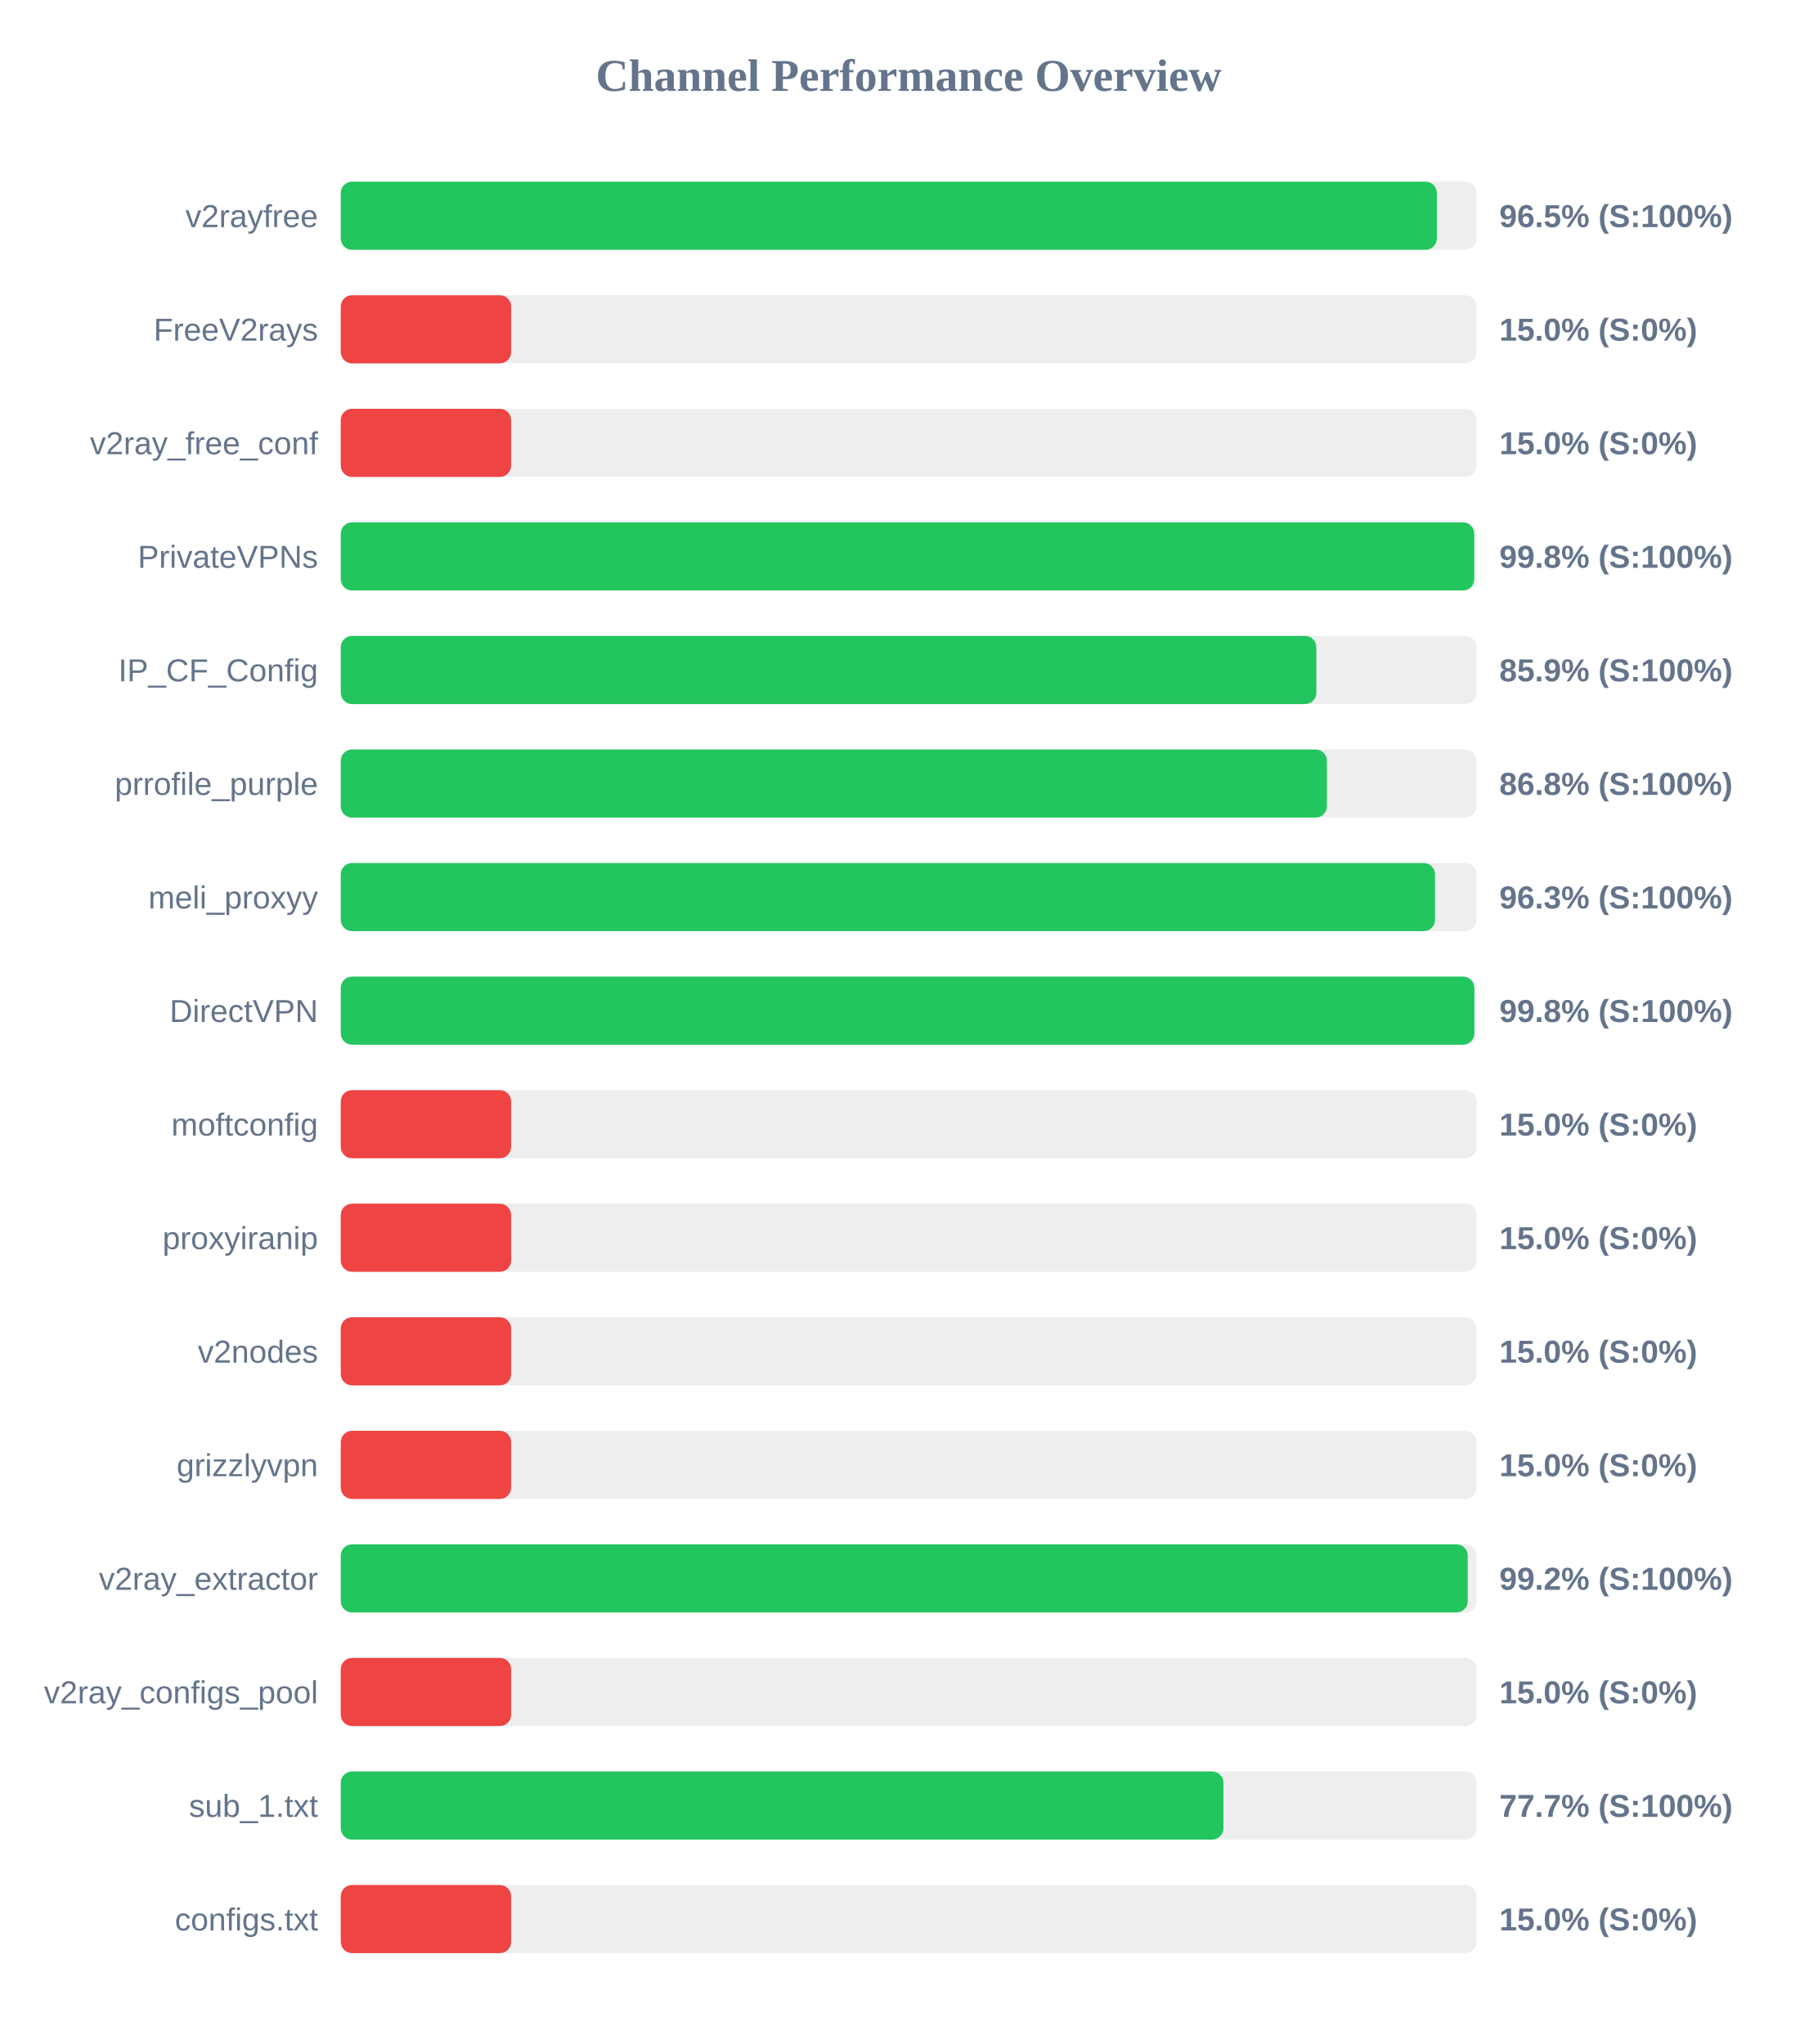
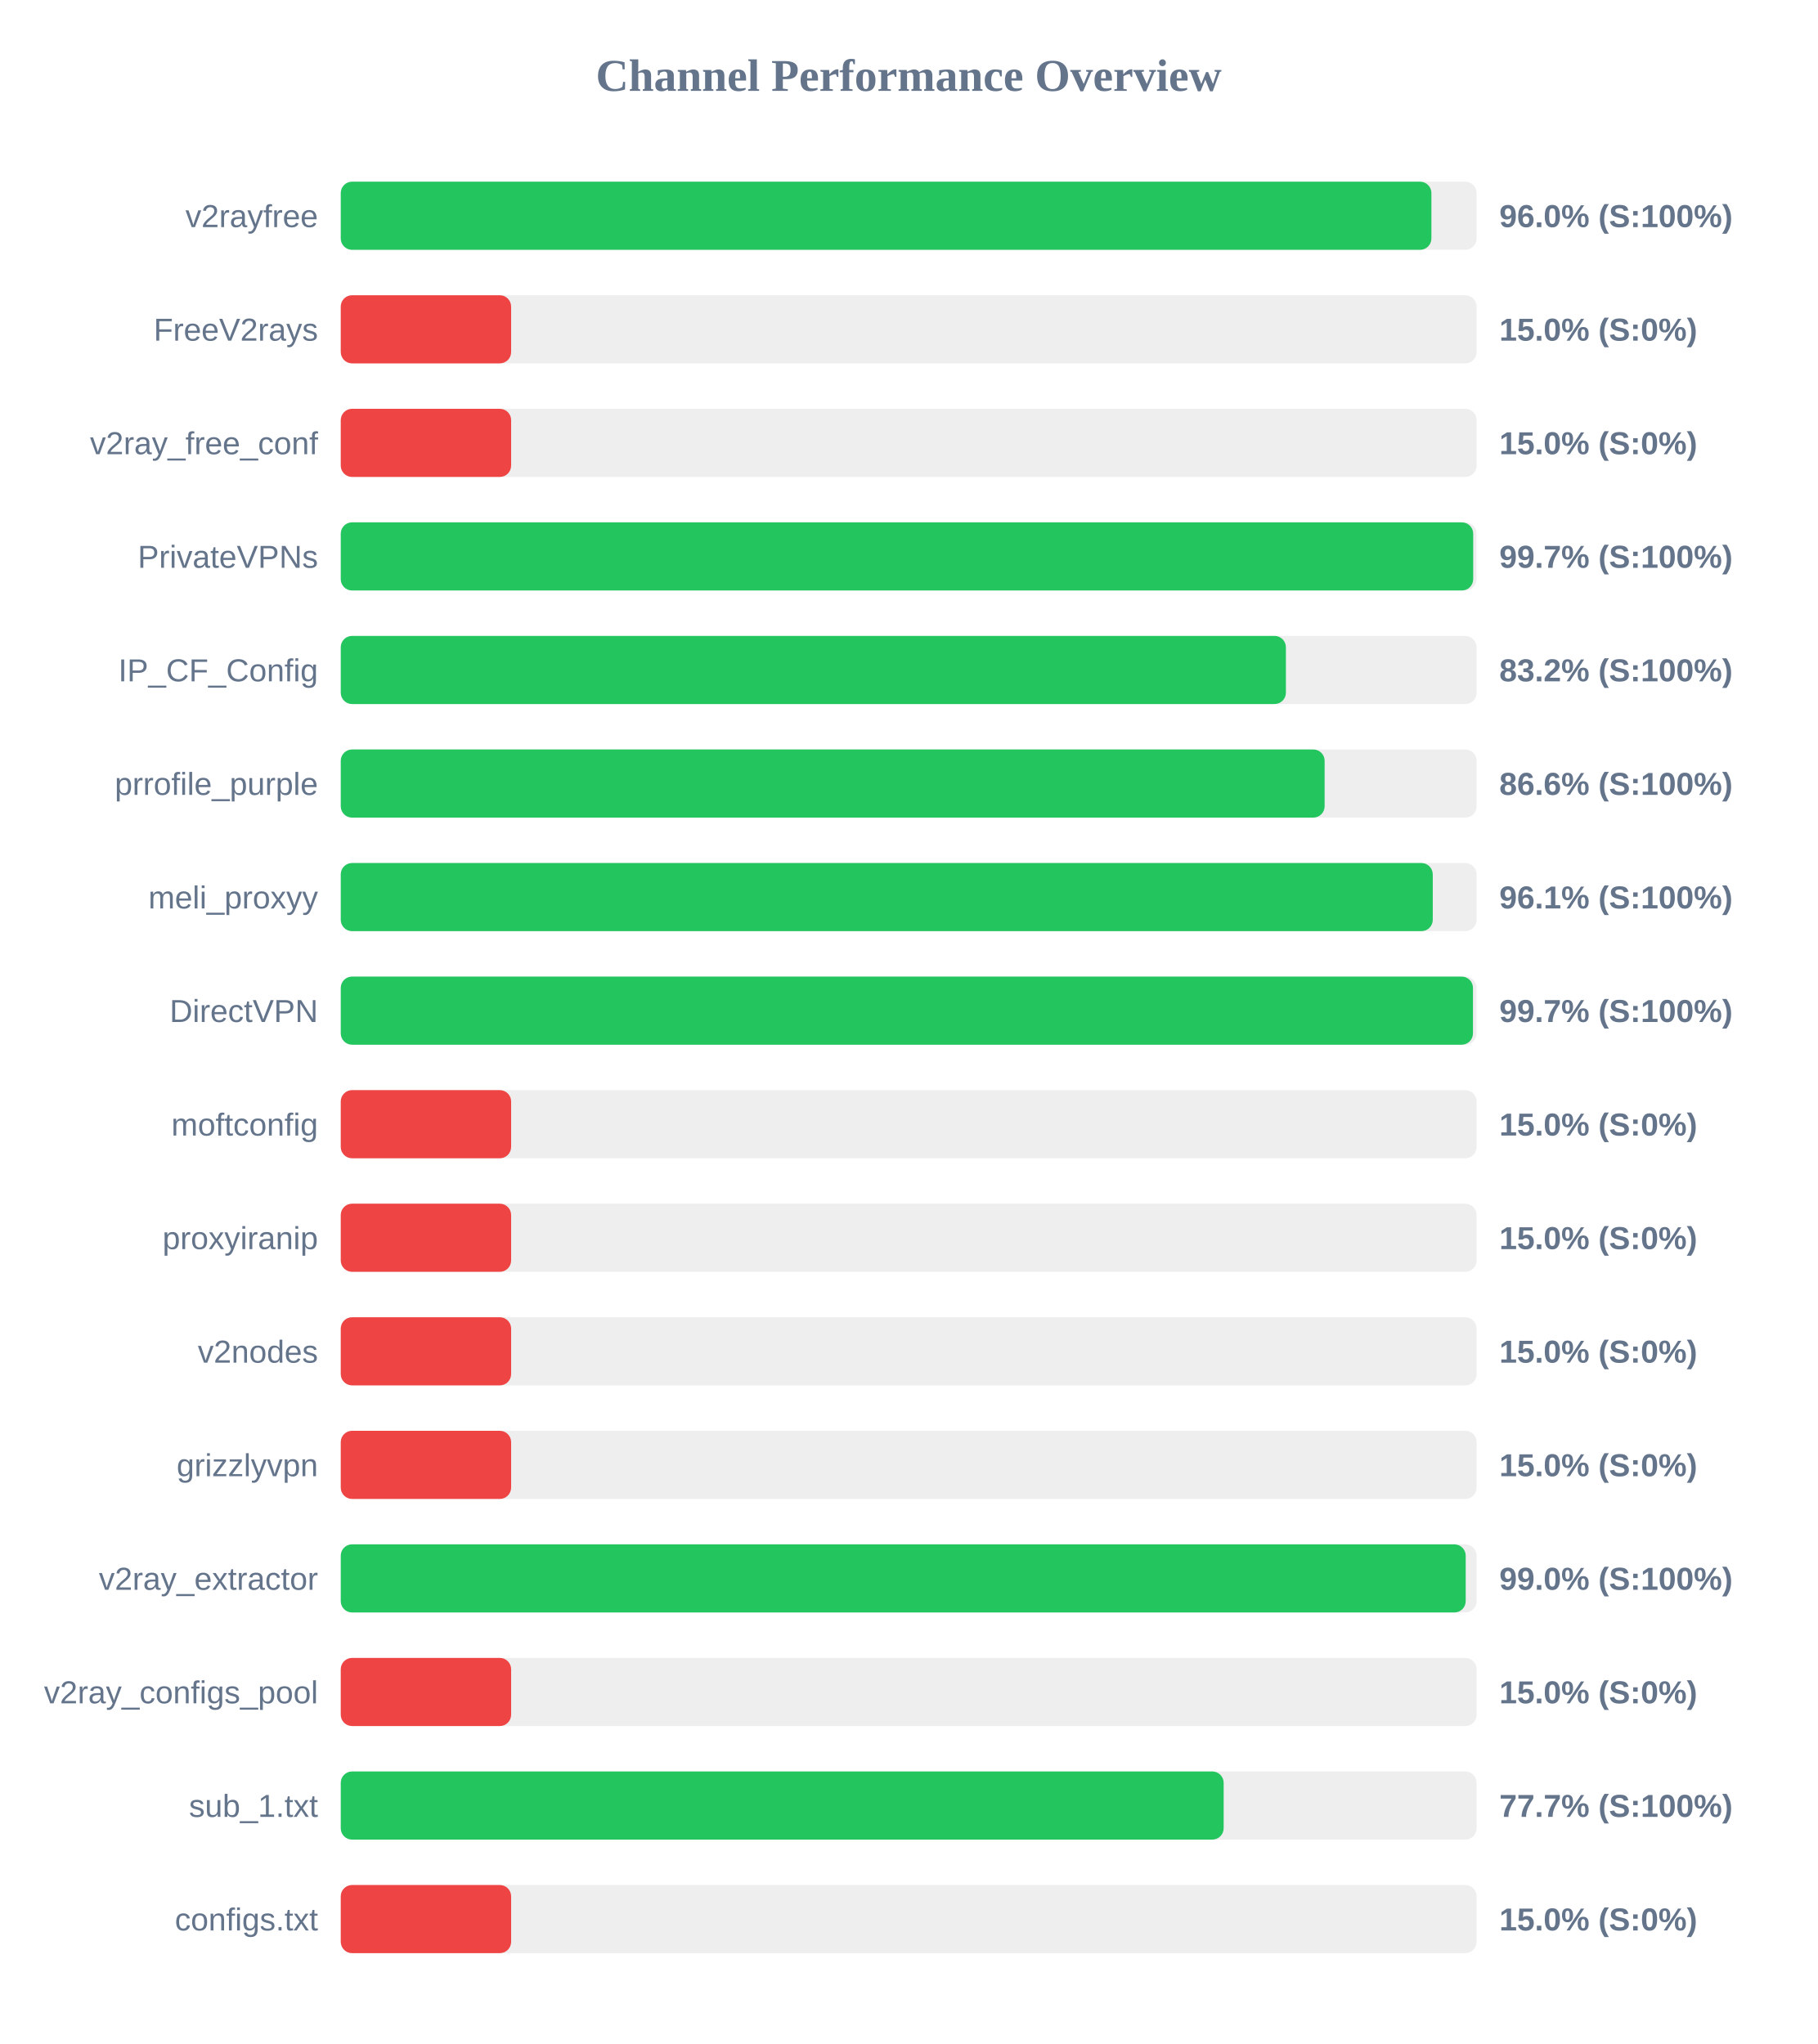
<svg xmlns="http://www.w3.org/2000/svg" width="800" height="900" version="1.1">
  <style>
        .row { font: 14px Arial; fill: #64748b; }
        .score { font: bold 14px Arial; fill: #64748b; }
    </style>
  <text x="400" y="40" text-anchor="middle" font-size="20px" font-weight="bold" fill="#64748b">Channel Performance Overview</text>
  <rect x="150" y="80" width="500" height="30" fill="#eee" rx="5" />
-   <rect x="150" y="80" width="482.5" height="30" fill="#22c55e" rx="5" />
+   <rect x="150" y="80" width="480.1" height="30" fill="#22c55e" rx="5" />
  <text x="140" y="100" text-anchor="end" class="row">v2rayfree</text>
-   <text x="660" y="100" text-anchor="start" class="score">96.5% (S:100%)</text>
+   <text x="660" y="100" text-anchor="start" class="score">96.0% (S:100%)</text>
  <rect x="150" y="130" width="500" height="30" fill="#eee" rx="5" />
  <rect x="150" y="130" width="75.0" height="30" fill="#ef4444" rx="5" />
  <text x="140" y="150" text-anchor="end" class="row">FreeV2rays</text>
  <text x="660" y="150" text-anchor="start" class="score">15.0% (S:0%)</text>
  <rect x="150" y="180" width="500" height="30" fill="#eee" rx="5" />
  <rect x="150" y="180" width="75.0" height="30" fill="#ef4444" rx="5" />
  <text x="140" y="200" text-anchor="end" class="row">v2ray_free_conf</text>
  <text x="660" y="200" text-anchor="start" class="score">15.0% (S:0%)</text>
  <rect x="150" y="230" width="500" height="30" fill="#eee" rx="5" />
-   <rect x="150" y="230" width="498.95" height="30" fill="#22c55e" rx="5" />
+   <rect x="150" y="230" width="498.5" height="30" fill="#22c55e" rx="5" />
  <text x="140" y="250" text-anchor="end" class="row">PrivateVPNs</text>
-   <text x="660" y="250" text-anchor="start" class="score">99.8% (S:100%)</text>
+   <text x="660" y="250" text-anchor="start" class="score">99.7% (S:100%)</text>
  <rect x="150" y="280" width="500" height="30" fill="#eee" rx="5" />
-   <rect x="150" y="280" width="429.45" height="30" fill="#22c55e" rx="5" />
+   <rect x="150" y="280" width="416.05" height="30" fill="#22c55e" rx="5" />
  <text x="140" y="300" text-anchor="end" class="row">IP_CF_Config</text>
-   <text x="660" y="300" text-anchor="start" class="score">85.9% (S:100%)</text>
+   <text x="660" y="300" text-anchor="start" class="score">83.2% (S:100%)</text>
  <rect x="150" y="330" width="500" height="30" fill="#eee" rx="5" />
-   <rect x="150" y="330" width="434.1" height="30" fill="#22c55e" rx="5" />
+   <rect x="150" y="330" width="433.1" height="30" fill="#22c55e" rx="5" />
  <text x="140" y="350" text-anchor="end" class="row">prrofile_purple</text>
-   <text x="660" y="350" text-anchor="start" class="score">86.8% (S:100%)</text>
+   <text x="660" y="350" text-anchor="start" class="score">86.6% (S:100%)</text>
  <rect x="150" y="380" width="500" height="30" fill="#eee" rx="5" />
-   <rect x="150" y="380" width="481.7" height="30" fill="#22c55e" rx="5" />
+   <rect x="150" y="380" width="480.7" height="30" fill="#22c55e" rx="5" />
  <text x="140" y="400" text-anchor="end" class="row">meli_proxyy</text>
-   <text x="660" y="400" text-anchor="start" class="score">96.3% (S:100%)</text>
+   <text x="660" y="400" text-anchor="start" class="score">96.1% (S:100%)</text>
  <rect x="150" y="430" width="500" height="30" fill="#eee" rx="5" />
-   <rect x="150" y="430" width="499.0" height="30" fill="#22c55e" rx="5" />
+   <rect x="150" y="430" width="498.4" height="30" fill="#22c55e" rx="5" />
  <text x="140" y="450" text-anchor="end" class="row">DirectVPN</text>
-   <text x="660" y="450" text-anchor="start" class="score">99.8% (S:100%)</text>
+   <text x="660" y="450" text-anchor="start" class="score">99.7% (S:100%)</text>
  <rect x="150" y="480" width="500" height="30" fill="#eee" rx="5" />
  <rect x="150" y="480" width="75.0" height="30" fill="#ef4444" rx="5" />
  <text x="140" y="500" text-anchor="end" class="row">moftconfig</text>
  <text x="660" y="500" text-anchor="start" class="score">15.0% (S:0%)</text>
  <rect x="150" y="530" width="500" height="30" fill="#eee" rx="5" />
  <rect x="150" y="530" width="75.0" height="30" fill="#ef4444" rx="5" />
  <text x="140" y="550" text-anchor="end" class="row">proxyiranip</text>
  <text x="660" y="550" text-anchor="start" class="score">15.0% (S:0%)</text>
  <rect x="150" y="580" width="500" height="30" fill="#eee" rx="5" />
  <rect x="150" y="580" width="75.0" height="30" fill="#ef4444" rx="5" />
  <text x="140" y="600" text-anchor="end" class="row">v2nodes</text>
  <text x="660" y="600" text-anchor="start" class="score">15.0% (S:0%)</text>
  <rect x="150" y="630" width="500" height="30" fill="#eee" rx="5" />
  <rect x="150" y="630" width="75.0" height="30" fill="#ef4444" rx="5" />
  <text x="140" y="650" text-anchor="end" class="row">grizzlyvpn</text>
  <text x="660" y="650" text-anchor="start" class="score">15.0% (S:0%)</text>
  <rect x="150" y="680" width="500" height="30" fill="#eee" rx="5" />
-   <rect x="150" y="680" width="496.1" height="30" fill="#22c55e" rx="5" />
+   <rect x="150" y="680" width="495.2" height="30" fill="#22c55e" rx="5" />
  <text x="140" y="700" text-anchor="end" class="row">v2ray_extractor</text>
-   <text x="660" y="700" text-anchor="start" class="score">99.2% (S:100%)</text>
+   <text x="660" y="700" text-anchor="start" class="score">99.0% (S:100%)</text>
  <rect x="150" y="730" width="500" height="30" fill="#eee" rx="5" />
  <rect x="150" y="730" width="75.0" height="30" fill="#ef4444" rx="5" />
  <text x="140" y="750" text-anchor="end" class="row">v2ray_configs_pool</text>
  <text x="660" y="750" text-anchor="start" class="score">15.0% (S:0%)</text>
  <rect x="150" y="780" width="500" height="30" fill="#eee" rx="5" />
-   <rect x="150" y="780" width="388.55" height="30" fill="#22c55e" rx="5" />
+   <rect x="150" y="780" width="388.65" height="30" fill="#22c55e" rx="5" />
  <text x="140" y="800" text-anchor="end" class="row">sub_1.txt</text>
  <text x="660" y="800" text-anchor="start" class="score">77.7% (S:100%)</text>
  <rect x="150" y="830" width="500" height="30" fill="#eee" rx="5" />
  <rect x="150" y="830" width="75.0" height="30" fill="#ef4444" rx="5" />
  <text x="140" y="850" text-anchor="end" class="row">configs.txt</text>
  <text x="660" y="850" text-anchor="start" class="score">15.0% (S:0%)</text>
</svg>
